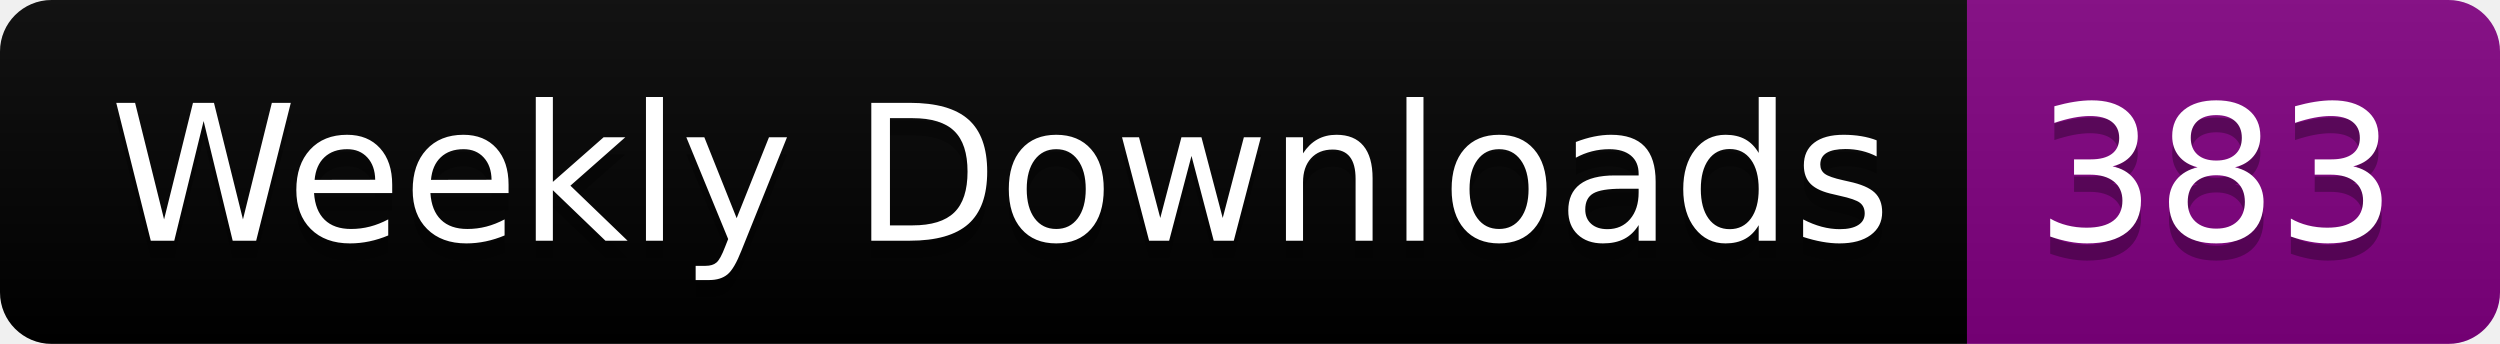
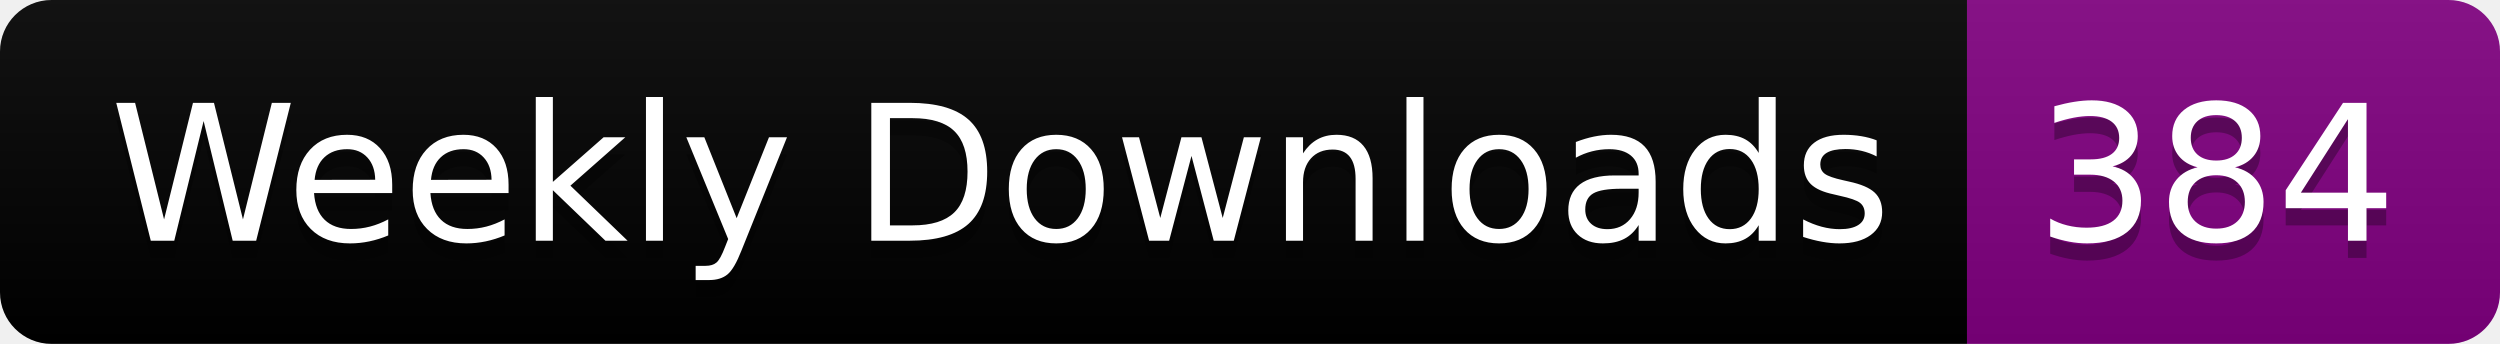
<svg xmlns="http://www.w3.org/2000/svg" width="145.4" height="20">
  <linearGradient id="smooth" x2="0" y2="100%">
    <stop offset="0" stop-color="#bbb" stop-opacity=".1" />
    <stop offset="1" stop-opacity=".1" />
  </linearGradient>
  <clipPath id="round">
    <rect width="145.4" height="20" rx="3" fill="#fff" />
  </clipPath>
  <g clip-path="url(#round)">
    <rect width="114.4" height="20" fill="black" />
    <rect x="114.4" width="31.0" height="20" fill="purple" />
    <rect width="145.4" height="20" fill="url(#smooth)" />
  </g>
  <g fill="#fff" text-anchor="middle" font-family="DejaVu Sans,Verdana,Geneva,sans-serif" font-size="110">
    <text x="582.0" y="150" fill="#010101" fill-opacity=".3" transform="scale(0.1)" textLength="1044.0" lengthAdjust="spacing">Weekly Downloads</text>
    <text x="582.0" y="140" transform="scale(0.1)" textLength="1044.0" lengthAdjust="spacing">Weekly Downloads</text>
-     <text x="1289.0" y="150" fill="#010101" fill-opacity=".3" transform="scale(0.1)" textLength="210.0" lengthAdjust="spacing">383</text>
-     <text x="1289.0" y="140" transform="scale(0.1)" textLength="210.0" lengthAdjust="spacing">383</text>
+     <text x="1289.0" y="150" fill="#010101" fill-opacity=".3" transform="scale(0.1)" textLength="210.0" lengthAdjust="spacing">384</text>
+     <text x="1289.0" y="140" transform="scale(0.1)" textLength="210.0" lengthAdjust="spacing">384</text>
  </g>
</svg>
